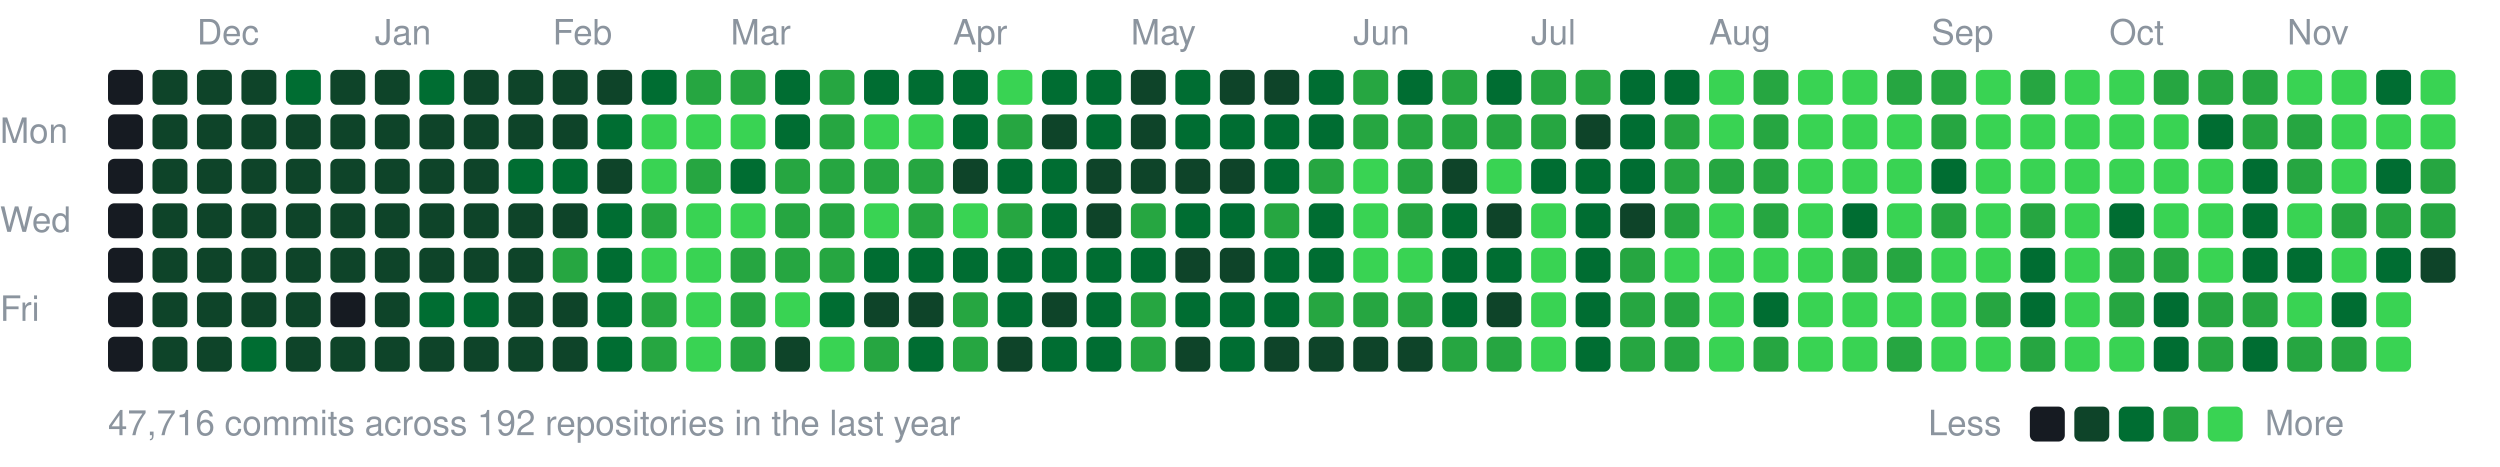
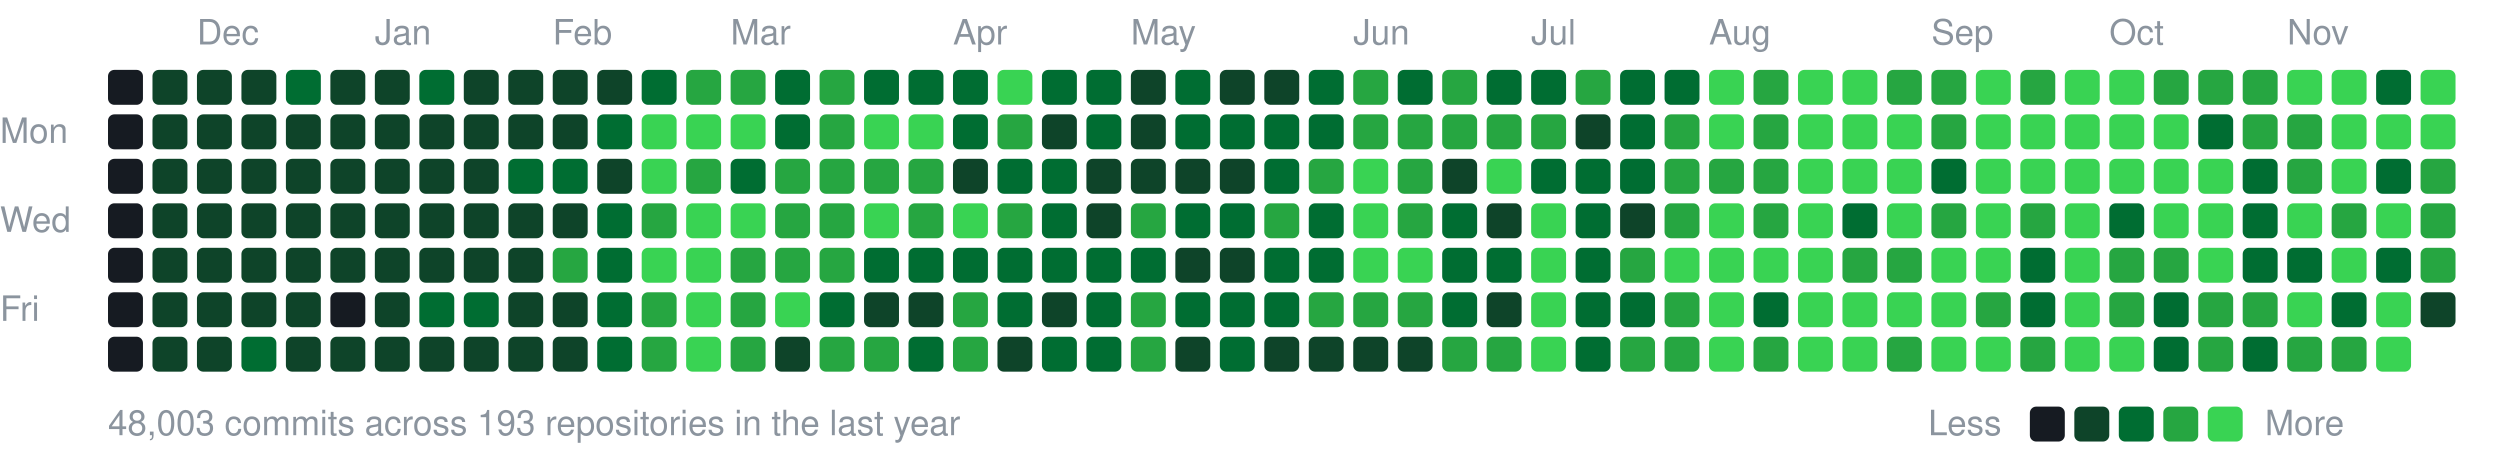
<svg xmlns="http://www.w3.org/2000/svg" width="787" height="147" viewBox="0 0 787 147">
  <style>text{font:11px -apple-system,BlinkMacSystemFont,"Segoe UI",Helvetica,Arial,sans-serif;fill:#8b949e}</style>
  <text x="62" y="14">Dec</text>
  <text x="118" y="14">Jan</text>
  <text x="174" y="14">Feb</text>
  <text x="230" y="14">Mar</text>
  <text x="300" y="14">Apr</text>
  <text x="356" y="14">May</text>
  <text x="426" y="14">Jun</text>
  <text x="482" y="14">Jul</text>
  <text x="538" y="14">Aug</text>
  <text x="608" y="14">Sep</text>
  <text x="664" y="14">Oct</text>
  <text x="720" y="14">Nov</text>
  <text x="0" y="45">Mon</text>
  <text x="0" y="73">Wed</text>
  <text x="0" y="101">Fri</text>
  <rect x="34" y="22" width="11" height="11" rx="2" fill="#161b22" />
  <rect x="34" y="36" width="11" height="11" rx="2" fill="#161b22" />
  <rect x="34" y="50" width="11" height="11" rx="2" fill="#161b22" />
  <rect x="34" y="64" width="11" height="11" rx="2" fill="#161b22" />
  <rect x="34" y="78" width="11" height="11" rx="2" fill="#161b22" />
  <rect x="34" y="92" width="11" height="11" rx="2" fill="#161b22" />
  <rect x="34" y="106" width="11" height="11" rx="2" fill="#161b22" />
  <rect x="48" y="22" width="11" height="11" rx="2" fill="#0e4429" />
  <rect x="48" y="36" width="11" height="11" rx="2" fill="#0e4429" />
  <rect x="48" y="50" width="11" height="11" rx="2" fill="#0e4429" />
  <rect x="48" y="64" width="11" height="11" rx="2" fill="#0e4429" />
  <rect x="48" y="78" width="11" height="11" rx="2" fill="#0e4429" />
  <rect x="48" y="92" width="11" height="11" rx="2" fill="#0e4429" />
  <rect x="48" y="106" width="11" height="11" rx="2" fill="#0e4429" />
  <rect x="62" y="22" width="11" height="11" rx="2" fill="#0e4429" />
  <rect x="62" y="36" width="11" height="11" rx="2" fill="#0e4429" />
  <rect x="62" y="50" width="11" height="11" rx="2" fill="#0e4429" />
  <rect x="62" y="64" width="11" height="11" rx="2" fill="#0e4429" />
  <rect x="62" y="78" width="11" height="11" rx="2" fill="#0e4429" />
  <rect x="62" y="92" width="11" height="11" rx="2" fill="#0e4429" />
  <rect x="62" y="106" width="11" height="11" rx="2" fill="#0e4429" />
  <rect x="76" y="22" width="11" height="11" rx="2" fill="#0e4429" />
  <rect x="76" y="36" width="11" height="11" rx="2" fill="#0e4429" />
  <rect x="76" y="50" width="11" height="11" rx="2" fill="#0e4429" />
  <rect x="76" y="64" width="11" height="11" rx="2" fill="#0e4429" />
  <rect x="76" y="78" width="11" height="11" rx="2" fill="#0e4429" />
  <rect x="76" y="92" width="11" height="11" rx="2" fill="#0e4429" />
  <rect x="76" y="106" width="11" height="11" rx="2" fill="#006d32" />
  <rect x="90" y="22" width="11" height="11" rx="2" fill="#006d32" />
  <rect x="90" y="36" width="11" height="11" rx="2" fill="#0e4429" />
  <rect x="90" y="50" width="11" height="11" rx="2" fill="#0e4429" />
  <rect x="90" y="64" width="11" height="11" rx="2" fill="#0e4429" />
  <rect x="90" y="78" width="11" height="11" rx="2" fill="#0e4429" />
  <rect x="90" y="92" width="11" height="11" rx="2" fill="#0e4429" />
  <rect x="90" y="106" width="11" height="11" rx="2" fill="#0e4429" />
  <rect x="104" y="22" width="11" height="11" rx="2" fill="#0e4429" />
  <rect x="104" y="36" width="11" height="11" rx="2" fill="#0e4429" />
  <rect x="104" y="50" width="11" height="11" rx="2" fill="#0e4429" />
  <rect x="104" y="64" width="11" height="11" rx="2" fill="#0e4429" />
  <rect x="104" y="78" width="11" height="11" rx="2" fill="#0e4429" />
  <rect x="104" y="92" width="11" height="11" rx="2" fill="#161b22" />
  <rect x="104" y="106" width="11" height="11" rx="2" fill="#0e4429" />
  <rect x="118" y="22" width="11" height="11" rx="2" fill="#0e4429" />
  <rect x="118" y="36" width="11" height="11" rx="2" fill="#0e4429" />
  <rect x="118" y="50" width="11" height="11" rx="2" fill="#0e4429" />
  <rect x="118" y="64" width="11" height="11" rx="2" fill="#0e4429" />
  <rect x="118" y="78" width="11" height="11" rx="2" fill="#0e4429" />
  <rect x="118" y="92" width="11" height="11" rx="2" fill="#0e4429" />
  <rect x="118" y="106" width="11" height="11" rx="2" fill="#0e4429" />
  <rect x="132" y="22" width="11" height="11" rx="2" fill="#006d32" />
  <rect x="132" y="36" width="11" height="11" rx="2" fill="#0e4429" />
  <rect x="132" y="50" width="11" height="11" rx="2" fill="#0e4429" />
  <rect x="132" y="64" width="11" height="11" rx="2" fill="#0e4429" />
  <rect x="132" y="78" width="11" height="11" rx="2" fill="#0e4429" />
  <rect x="132" y="92" width="11" height="11" rx="2" fill="#006d32" />
  <rect x="132" y="106" width="11" height="11" rx="2" fill="#0e4429" />
  <rect x="146" y="22" width="11" height="11" rx="2" fill="#0e4429" />
  <rect x="146" y="36" width="11" height="11" rx="2" fill="#0e4429" />
  <rect x="146" y="50" width="11" height="11" rx="2" fill="#0e4429" />
  <rect x="146" y="64" width="11" height="11" rx="2" fill="#0e4429" />
  <rect x="146" y="78" width="11" height="11" rx="2" fill="#0e4429" />
  <rect x="146" y="92" width="11" height="11" rx="2" fill="#006d32" />
  <rect x="146" y="106" width="11" height="11" rx="2" fill="#0e4429" />
  <rect x="160" y="22" width="11" height="11" rx="2" fill="#0e4429" />
  <rect x="160" y="36" width="11" height="11" rx="2" fill="#0e4429" />
  <rect x="160" y="50" width="11" height="11" rx="2" fill="#006d32" />
  <rect x="160" y="64" width="11" height="11" rx="2" fill="#0e4429" />
  <rect x="160" y="78" width="11" height="11" rx="2" fill="#0e4429" />
  <rect x="160" y="92" width="11" height="11" rx="2" fill="#0e4429" />
  <rect x="160" y="106" width="11" height="11" rx="2" fill="#0e4429" />
  <rect x="174" y="22" width="11" height="11" rx="2" fill="#0e4429" />
  <rect x="174" y="36" width="11" height="11" rx="2" fill="#0e4429" />
  <rect x="174" y="50" width="11" height="11" rx="2" fill="#006d32" />
  <rect x="174" y="64" width="11" height="11" rx="2" fill="#0e4429" />
  <rect x="174" y="78" width="11" height="11" rx="2" fill="#26a641" />
  <rect x="174" y="92" width="11" height="11" rx="2" fill="#0e4429" />
  <rect x="174" y="106" width="11" height="11" rx="2" fill="#0e4429" />
  <rect x="188" y="22" width="11" height="11" rx="2" fill="#0e4429" />
  <rect x="188" y="36" width="11" height="11" rx="2" fill="#006d32" />
  <rect x="188" y="50" width="11" height="11" rx="2" fill="#0e4429" />
  <rect x="188" y="64" width="11" height="11" rx="2" fill="#006d32" />
  <rect x="188" y="78" width="11" height="11" rx="2" fill="#006d32" />
  <rect x="188" y="92" width="11" height="11" rx="2" fill="#006d32" />
  <rect x="188" y="106" width="11" height="11" rx="2" fill="#006d32" />
  <rect x="202" y="22" width="11" height="11" rx="2" fill="#006d32" />
  <rect x="202" y="36" width="11" height="11" rx="2" fill="#39d353" />
  <rect x="202" y="50" width="11" height="11" rx="2" fill="#39d353" />
  <rect x="202" y="64" width="11" height="11" rx="2" fill="#26a641" />
  <rect x="202" y="78" width="11" height="11" rx="2" fill="#39d353" />
  <rect x="202" y="92" width="11" height="11" rx="2" fill="#26a641" />
  <rect x="202" y="106" width="11" height="11" rx="2" fill="#26a641" />
  <rect x="216" y="22" width="11" height="11" rx="2" fill="#26a641" />
  <rect x="216" y="36" width="11" height="11" rx="2" fill="#39d353" />
  <rect x="216" y="50" width="11" height="11" rx="2" fill="#26a641" />
  <rect x="216" y="64" width="11" height="11" rx="2" fill="#39d353" />
  <rect x="216" y="78" width="11" height="11" rx="2" fill="#39d353" />
  <rect x="216" y="92" width="11" height="11" rx="2" fill="#39d353" />
  <rect x="216" y="106" width="11" height="11" rx="2" fill="#39d353" />
  <rect x="230" y="22" width="11" height="11" rx="2" fill="#26a641" />
  <rect x="230" y="36" width="11" height="11" rx="2" fill="#39d353" />
  <rect x="230" y="50" width="11" height="11" rx="2" fill="#006d32" />
  <rect x="230" y="64" width="11" height="11" rx="2" fill="#39d353" />
  <rect x="230" y="78" width="11" height="11" rx="2" fill="#26a641" />
  <rect x="230" y="92" width="11" height="11" rx="2" fill="#26a641" />
  <rect x="230" y="106" width="11" height="11" rx="2" fill="#26a641" />
  <rect x="244" y="22" width="11" height="11" rx="2" fill="#006d32" />
  <rect x="244" y="36" width="11" height="11" rx="2" fill="#006d32" />
  <rect x="244" y="50" width="11" height="11" rx="2" fill="#26a641" />
  <rect x="244" y="64" width="11" height="11" rx="2" fill="#26a641" />
  <rect x="244" y="78" width="11" height="11" rx="2" fill="#26a641" />
  <rect x="244" y="92" width="11" height="11" rx="2" fill="#39d353" />
  <rect x="244" y="106" width="11" height="11" rx="2" fill="#0e4429" />
  <rect x="258" y="22" width="11" height="11" rx="2" fill="#26a641" />
  <rect x="258" y="36" width="11" height="11" rx="2" fill="#26a641" />
  <rect x="258" y="50" width="11" height="11" rx="2" fill="#26a641" />
  <rect x="258" y="64" width="11" height="11" rx="2" fill="#26a641" />
  <rect x="258" y="78" width="11" height="11" rx="2" fill="#26a641" />
  <rect x="258" y="92" width="11" height="11" rx="2" fill="#006d32" />
-   <rect x="258" y="106" width="11" height="11" rx="2" fill="#39d353" />
+   <rect x="258" y="106" width="11" height="11" rx="2" fill="#26a641" />
  <rect x="272" y="22" width="11" height="11" rx="2" fill="#006d32" />
  <rect x="272" y="36" width="11" height="11" rx="2" fill="#39d353" />
  <rect x="272" y="50" width="11" height="11" rx="2" fill="#26a641" />
  <rect x="272" y="64" width="11" height="11" rx="2" fill="#39d353" />
  <rect x="272" y="78" width="11" height="11" rx="2" fill="#006d32" />
  <rect x="272" y="92" width="11" height="11" rx="2" fill="#0e4429" />
  <rect x="272" y="106" width="11" height="11" rx="2" fill="#26a641" />
  <rect x="286" y="22" width="11" height="11" rx="2" fill="#006d32" />
  <rect x="286" y="36" width="11" height="11" rx="2" fill="#39d353" />
  <rect x="286" y="50" width="11" height="11" rx="2" fill="#26a641" />
  <rect x="286" y="64" width="11" height="11" rx="2" fill="#26a641" />
  <rect x="286" y="78" width="11" height="11" rx="2" fill="#006d32" />
  <rect x="286" y="92" width="11" height="11" rx="2" fill="#0e4429" />
  <rect x="286" y="106" width="11" height="11" rx="2" fill="#006d32" />
  <rect x="300" y="22" width="11" height="11" rx="2" fill="#006d32" />
  <rect x="300" y="36" width="11" height="11" rx="2" fill="#006d32" />
  <rect x="300" y="50" width="11" height="11" rx="2" fill="#0e4429" />
  <rect x="300" y="64" width="11" height="11" rx="2" fill="#39d353" />
  <rect x="300" y="78" width="11" height="11" rx="2" fill="#006d32" />
  <rect x="300" y="92" width="11" height="11" rx="2" fill="#26a641" />
  <rect x="300" y="106" width="11" height="11" rx="2" fill="#26a641" />
  <rect x="314" y="22" width="11" height="11" rx="2" fill="#39d353" />
  <rect x="314" y="36" width="11" height="11" rx="2" fill="#26a641" />
  <rect x="314" y="50" width="11" height="11" rx="2" fill="#006d32" />
  <rect x="314" y="64" width="11" height="11" rx="2" fill="#26a641" />
  <rect x="314" y="78" width="11" height="11" rx="2" fill="#006d32" />
  <rect x="314" y="92" width="11" height="11" rx="2" fill="#006d32" />
  <rect x="314" y="106" width="11" height="11" rx="2" fill="#0e4429" />
  <rect x="328" y="22" width="11" height="11" rx="2" fill="#006d32" />
  <rect x="328" y="36" width="11" height="11" rx="2" fill="#0e4429" />
  <rect x="328" y="50" width="11" height="11" rx="2" fill="#006d32" />
  <rect x="328" y="64" width="11" height="11" rx="2" fill="#006d32" />
  <rect x="328" y="78" width="11" height="11" rx="2" fill="#006d32" />
  <rect x="328" y="92" width="11" height="11" rx="2" fill="#0e4429" />
  <rect x="328" y="106" width="11" height="11" rx="2" fill="#006d32" />
  <rect x="342" y="22" width="11" height="11" rx="2" fill="#006d32" />
  <rect x="342" y="36" width="11" height="11" rx="2" fill="#006d32" />
  <rect x="342" y="50" width="11" height="11" rx="2" fill="#0e4429" />
  <rect x="342" y="64" width="11" height="11" rx="2" fill="#0e4429" />
  <rect x="342" y="78" width="11" height="11" rx="2" fill="#006d32" />
  <rect x="342" y="92" width="11" height="11" rx="2" fill="#006d32" />
  <rect x="342" y="106" width="11" height="11" rx="2" fill="#006d32" />
  <rect x="356" y="22" width="11" height="11" rx="2" fill="#0e4429" />
  <rect x="356" y="36" width="11" height="11" rx="2" fill="#0e4429" />
  <rect x="356" y="50" width="11" height="11" rx="2" fill="#0e4429" />
  <rect x="356" y="64" width="11" height="11" rx="2" fill="#26a641" />
  <rect x="356" y="78" width="11" height="11" rx="2" fill="#006d32" />
  <rect x="356" y="92" width="11" height="11" rx="2" fill="#26a641" />
  <rect x="356" y="106" width="11" height="11" rx="2" fill="#26a641" />
  <rect x="370" y="22" width="11" height="11" rx="2" fill="#006d32" />
  <rect x="370" y="36" width="11" height="11" rx="2" fill="#006d32" />
  <rect x="370" y="50" width="11" height="11" rx="2" fill="#0e4429" />
  <rect x="370" y="64" width="11" height="11" rx="2" fill="#006d32" />
  <rect x="370" y="78" width="11" height="11" rx="2" fill="#0e4429" />
  <rect x="370" y="92" width="11" height="11" rx="2" fill="#006d32" />
  <rect x="370" y="106" width="11" height="11" rx="2" fill="#0e4429" />
  <rect x="384" y="22" width="11" height="11" rx="2" fill="#0e4429" />
  <rect x="384" y="36" width="11" height="11" rx="2" fill="#006d32" />
  <rect x="384" y="50" width="11" height="11" rx="2" fill="#0e4429" />
  <rect x="384" y="64" width="11" height="11" rx="2" fill="#006d32" />
  <rect x="384" y="78" width="11" height="11" rx="2" fill="#0e4429" />
  <rect x="384" y="92" width="11" height="11" rx="2" fill="#006d32" />
  <rect x="384" y="106" width="11" height="11" rx="2" fill="#006d32" />
  <rect x="398" y="22" width="11" height="11" rx="2" fill="#0e4429" />
  <rect x="398" y="36" width="11" height="11" rx="2" fill="#006d32" />
  <rect x="398" y="50" width="11" height="11" rx="2" fill="#006d32" />
  <rect x="398" y="64" width="11" height="11" rx="2" fill="#26a641" />
  <rect x="398" y="78" width="11" height="11" rx="2" fill="#006d32" />
  <rect x="398" y="92" width="11" height="11" rx="2" fill="#006d32" />
  <rect x="398" y="106" width="11" height="11" rx="2" fill="#0e4429" />
  <rect x="412" y="22" width="11" height="11" rx="2" fill="#006d32" />
  <rect x="412" y="36" width="11" height="11" rx="2" fill="#006d32" />
  <rect x="412" y="50" width="11" height="11" rx="2" fill="#26a641" />
  <rect x="412" y="64" width="11" height="11" rx="2" fill="#006d32" />
  <rect x="412" y="78" width="11" height="11" rx="2" fill="#006d32" />
  <rect x="412" y="92" width="11" height="11" rx="2" fill="#26a641" />
  <rect x="412" y="106" width="11" height="11" rx="2" fill="#0e4429" />
  <rect x="426" y="22" width="11" height="11" rx="2" fill="#26a641" />
  <rect x="426" y="36" width="11" height="11" rx="2" fill="#26a641" />
  <rect x="426" y="50" width="11" height="11" rx="2" fill="#39d353" />
  <rect x="426" y="64" width="11" height="11" rx="2" fill="#39d353" />
  <rect x="426" y="78" width="11" height="11" rx="2" fill="#39d353" />
  <rect x="426" y="92" width="11" height="11" rx="2" fill="#26a641" />
  <rect x="426" y="106" width="11" height="11" rx="2" fill="#0e4429" />
  <rect x="440" y="22" width="11" height="11" rx="2" fill="#006d32" />
  <rect x="440" y="36" width="11" height="11" rx="2" fill="#26a641" />
  <rect x="440" y="50" width="11" height="11" rx="2" fill="#26a641" />
  <rect x="440" y="64" width="11" height="11" rx="2" fill="#26a641" />
  <rect x="440" y="78" width="11" height="11" rx="2" fill="#39d353" />
  <rect x="440" y="92" width="11" height="11" rx="2" fill="#26a641" />
  <rect x="440" y="106" width="11" height="11" rx="2" fill="#0e4429" />
  <rect x="454" y="22" width="11" height="11" rx="2" fill="#26a641" />
  <rect x="454" y="36" width="11" height="11" rx="2" fill="#26a641" />
  <rect x="454" y="50" width="11" height="11" rx="2" fill="#0e4429" />
  <rect x="454" y="64" width="11" height="11" rx="2" fill="#006d32" />
  <rect x="454" y="78" width="11" height="11" rx="2" fill="#006d32" />
  <rect x="454" y="92" width="11" height="11" rx="2" fill="#006d32" />
  <rect x="454" y="106" width="11" height="11" rx="2" fill="#26a641" />
  <rect x="468" y="22" width="11" height="11" rx="2" fill="#006d32" />
  <rect x="468" y="36" width="11" height="11" rx="2" fill="#26a641" />
  <rect x="468" y="50" width="11" height="11" rx="2" fill="#39d353" />
  <rect x="468" y="64" width="11" height="11" rx="2" fill="#0e4429" />
  <rect x="468" y="78" width="11" height="11" rx="2" fill="#006d32" />
  <rect x="468" y="92" width="11" height="11" rx="2" fill="#0e4429" />
  <rect x="468" y="106" width="11" height="11" rx="2" fill="#26a641" />
-   <rect x="482" y="22" width="11" height="11" rx="2" fill="#26a641" />
+   <rect x="482" y="22" width="11" height="11" rx="2" fill="#006d32" />
  <rect x="482" y="36" width="11" height="11" rx="2" fill="#26a641" />
  <rect x="482" y="50" width="11" height="11" rx="2" fill="#006d32" />
  <rect x="482" y="64" width="11" height="11" rx="2" fill="#39d353" />
  <rect x="482" y="78" width="11" height="11" rx="2" fill="#39d353" />
  <rect x="482" y="92" width="11" height="11" rx="2" fill="#39d353" />
  <rect x="482" y="106" width="11" height="11" rx="2" fill="#39d353" />
  <rect x="496" y="22" width="11" height="11" rx="2" fill="#26a641" />
  <rect x="496" y="36" width="11" height="11" rx="2" fill="#0e4429" />
  <rect x="496" y="50" width="11" height="11" rx="2" fill="#006d32" />
  <rect x="496" y="64" width="11" height="11" rx="2" fill="#006d32" />
  <rect x="496" y="78" width="11" height="11" rx="2" fill="#006d32" />
  <rect x="496" y="92" width="11" height="11" rx="2" fill="#006d32" />
  <rect x="496" y="106" width="11" height="11" rx="2" fill="#006d32" />
  <rect x="510" y="22" width="11" height="11" rx="2" fill="#006d32" />
  <rect x="510" y="36" width="11" height="11" rx="2" fill="#006d32" />
  <rect x="510" y="50" width="11" height="11" rx="2" fill="#006d32" />
  <rect x="510" y="64" width="11" height="11" rx="2" fill="#0e4429" />
  <rect x="510" y="78" width="11" height="11" rx="2" fill="#26a641" />
-   <rect x="510" y="92" width="11" height="11" rx="2" fill="#26a641" />
+   <rect x="510" y="92" width="11" height="11" rx="2" fill="#006d32" />
  <rect x="510" y="106" width="11" height="11" rx="2" fill="#26a641" />
  <rect x="524" y="22" width="11" height="11" rx="2" fill="#006d32" />
  <rect x="524" y="36" width="11" height="11" rx="2" fill="#26a641" />
  <rect x="524" y="50" width="11" height="11" rx="2" fill="#26a641" />
  <rect x="524" y="64" width="11" height="11" rx="2" fill="#26a641" />
  <rect x="524" y="78" width="11" height="11" rx="2" fill="#39d353" />
  <rect x="524" y="92" width="11" height="11" rx="2" fill="#26a641" />
  <rect x="524" y="106" width="11" height="11" rx="2" fill="#26a641" />
  <rect x="538" y="22" width="11" height="11" rx="2" fill="#39d353" />
  <rect x="538" y="36" width="11" height="11" rx="2" fill="#39d353" />
  <rect x="538" y="50" width="11" height="11" rx="2" fill="#26a641" />
  <rect x="538" y="64" width="11" height="11" rx="2" fill="#39d353" />
  <rect x="538" y="78" width="11" height="11" rx="2" fill="#39d353" />
  <rect x="538" y="92" width="11" height="11" rx="2" fill="#39d353" />
  <rect x="538" y="106" width="11" height="11" rx="2" fill="#39d353" />
  <rect x="552" y="22" width="11" height="11" rx="2" fill="#26a641" />
  <rect x="552" y="36" width="11" height="11" rx="2" fill="#26a641" />
  <rect x="552" y="50" width="11" height="11" rx="2" fill="#26a641" />
  <rect x="552" y="64" width="11" height="11" rx="2" fill="#26a641" />
  <rect x="552" y="78" width="11" height="11" rx="2" fill="#39d353" />
  <rect x="552" y="92" width="11" height="11" rx="2" fill="#006d32" />
  <rect x="552" y="106" width="11" height="11" rx="2" fill="#26a641" />
  <rect x="566" y="22" width="11" height="11" rx="2" fill="#39d353" />
  <rect x="566" y="36" width="11" height="11" rx="2" fill="#39d353" />
  <rect x="566" y="50" width="11" height="11" rx="2" fill="#39d353" />
  <rect x="566" y="64" width="11" height="11" rx="2" fill="#39d353" />
  <rect x="566" y="78" width="11" height="11" rx="2" fill="#39d353" />
  <rect x="566" y="92" width="11" height="11" rx="2" fill="#39d353" />
  <rect x="566" y="106" width="11" height="11" rx="2" fill="#39d353" />
  <rect x="580" y="22" width="11" height="11" rx="2" fill="#39d353" />
  <rect x="580" y="36" width="11" height="11" rx="2" fill="#39d353" />
  <rect x="580" y="50" width="11" height="11" rx="2" fill="#39d353" />
  <rect x="580" y="64" width="11" height="11" rx="2" fill="#006d32" />
  <rect x="580" y="78" width="11" height="11" rx="2" fill="#26a641" />
  <rect x="580" y="92" width="11" height="11" rx="2" fill="#39d353" />
  <rect x="580" y="106" width="11" height="11" rx="2" fill="#39d353" />
  <rect x="594" y="22" width="11" height="11" rx="2" fill="#26a641" />
  <rect x="594" y="36" width="11" height="11" rx="2" fill="#39d353" />
  <rect x="594" y="50" width="11" height="11" rx="2" fill="#39d353" />
  <rect x="594" y="64" width="11" height="11" rx="2" fill="#39d353" />
  <rect x="594" y="78" width="11" height="11" rx="2" fill="#26a641" />
  <rect x="594" y="92" width="11" height="11" rx="2" fill="#39d353" />
  <rect x="594" y="106" width="11" height="11" rx="2" fill="#26a641" />
  <rect x="608" y="22" width="11" height="11" rx="2" fill="#26a641" />
  <rect x="608" y="36" width="11" height="11" rx="2" fill="#26a641" />
  <rect x="608" y="50" width="11" height="11" rx="2" fill="#006d32" />
  <rect x="608" y="64" width="11" height="11" rx="2" fill="#26a641" />
  <rect x="608" y="78" width="11" height="11" rx="2" fill="#39d353" />
  <rect x="608" y="92" width="11" height="11" rx="2" fill="#39d353" />
  <rect x="608" y="106" width="11" height="11" rx="2" fill="#39d353" />
  <rect x="622" y="22" width="11" height="11" rx="2" fill="#39d353" />
  <rect x="622" y="36" width="11" height="11" rx="2" fill="#39d353" />
  <rect x="622" y="50" width="11" height="11" rx="2" fill="#39d353" />
  <rect x="622" y="64" width="11" height="11" rx="2" fill="#39d353" />
  <rect x="622" y="78" width="11" height="11" rx="2" fill="#39d353" />
  <rect x="622" y="92" width="11" height="11" rx="2" fill="#26a641" />
  <rect x="622" y="106" width="11" height="11" rx="2" fill="#39d353" />
  <rect x="636" y="22" width="11" height="11" rx="2" fill="#26a641" />
  <rect x="636" y="36" width="11" height="11" rx="2" fill="#39d353" />
  <rect x="636" y="50" width="11" height="11" rx="2" fill="#39d353" />
  <rect x="636" y="64" width="11" height="11" rx="2" fill="#26a641" />
  <rect x="636" y="78" width="11" height="11" rx="2" fill="#006d32" />
  <rect x="636" y="92" width="11" height="11" rx="2" fill="#006d32" />
  <rect x="636" y="106" width="11" height="11" rx="2" fill="#26a641" />
  <rect x="650" y="22" width="11" height="11" rx="2" fill="#39d353" />
  <rect x="650" y="36" width="11" height="11" rx="2" fill="#39d353" />
  <rect x="650" y="50" width="11" height="11" rx="2" fill="#39d353" />
  <rect x="650" y="64" width="11" height="11" rx="2" fill="#39d353" />
  <rect x="650" y="78" width="11" height="11" rx="2" fill="#39d353" />
  <rect x="650" y="92" width="11" height="11" rx="2" fill="#39d353" />
  <rect x="650" y="106" width="11" height="11" rx="2" fill="#39d353" />
  <rect x="664" y="22" width="11" height="11" rx="2" fill="#39d353" />
  <rect x="664" y="36" width="11" height="11" rx="2" fill="#39d353" />
  <rect x="664" y="50" width="11" height="11" rx="2" fill="#39d353" />
  <rect x="664" y="64" width="11" height="11" rx="2" fill="#006d32" />
  <rect x="664" y="78" width="11" height="11" rx="2" fill="#26a641" />
  <rect x="664" y="92" width="11" height="11" rx="2" fill="#26a641" />
  <rect x="664" y="106" width="11" height="11" rx="2" fill="#39d353" />
  <rect x="678" y="22" width="11" height="11" rx="2" fill="#26a641" />
  <rect x="678" y="36" width="11" height="11" rx="2" fill="#39d353" />
  <rect x="678" y="50" width="11" height="11" rx="2" fill="#39d353" />
  <rect x="678" y="64" width="11" height="11" rx="2" fill="#39d353" />
  <rect x="678" y="78" width="11" height="11" rx="2" fill="#26a641" />
  <rect x="678" y="92" width="11" height="11" rx="2" fill="#006d32" />
  <rect x="678" y="106" width="11" height="11" rx="2" fill="#006d32" />
  <rect x="692" y="22" width="11" height="11" rx="2" fill="#26a641" />
  <rect x="692" y="36" width="11" height="11" rx="2" fill="#006d32" />
  <rect x="692" y="50" width="11" height="11" rx="2" fill="#39d353" />
  <rect x="692" y="64" width="11" height="11" rx="2" fill="#39d353" />
  <rect x="692" y="78" width="11" height="11" rx="2" fill="#39d353" />
  <rect x="692" y="92" width="11" height="11" rx="2" fill="#26a641" />
  <rect x="692" y="106" width="11" height="11" rx="2" fill="#26a641" />
  <rect x="706" y="22" width="11" height="11" rx="2" fill="#26a641" />
  <rect x="706" y="36" width="11" height="11" rx="2" fill="#26a641" />
  <rect x="706" y="50" width="11" height="11" rx="2" fill="#006d32" />
  <rect x="706" y="64" width="11" height="11" rx="2" fill="#006d32" />
  <rect x="706" y="78" width="11" height="11" rx="2" fill="#006d32" />
  <rect x="706" y="92" width="11" height="11" rx="2" fill="#26a641" />
  <rect x="706" y="106" width="11" height="11" rx="2" fill="#006d32" />
  <rect x="720" y="22" width="11" height="11" rx="2" fill="#39d353" />
  <rect x="720" y="36" width="11" height="11" rx="2" fill="#26a641" />
  <rect x="720" y="50" width="11" height="11" rx="2" fill="#26a641" />
  <rect x="720" y="64" width="11" height="11" rx="2" fill="#39d353" />
  <rect x="720" y="78" width="11" height="11" rx="2" fill="#006d32" />
  <rect x="720" y="92" width="11" height="11" rx="2" fill="#39d353" />
  <rect x="720" y="106" width="11" height="11" rx="2" fill="#26a641" />
  <rect x="734" y="22" width="11" height="11" rx="2" fill="#39d353" />
  <rect x="734" y="36" width="11" height="11" rx="2" fill="#39d353" />
  <rect x="734" y="50" width="11" height="11" rx="2" fill="#39d353" />
  <rect x="734" y="64" width="11" height="11" rx="2" fill="#26a641" />
  <rect x="734" y="78" width="11" height="11" rx="2" fill="#39d353" />
  <rect x="734" y="92" width="11" height="11" rx="2" fill="#006d32" />
  <rect x="734" y="106" width="11" height="11" rx="2" fill="#26a641" />
  <rect x="748" y="22" width="11" height="11" rx="2" fill="#006d32" />
  <rect x="748" y="36" width="11" height="11" rx="2" fill="#39d353" />
  <rect x="748" y="50" width="11" height="11" rx="2" fill="#006d32" />
-   <rect x="748" y="64" width="11" height="11" rx="2" fill="#26a641" />
+   <rect x="748" y="64" width="11" height="11" rx="2" fill="#39d353" />
  <rect x="748" y="78" width="11" height="11" rx="2" fill="#006d32" />
  <rect x="748" y="92" width="11" height="11" rx="2" fill="#39d353" />
  <rect x="748" y="106" width="11" height="11" rx="2" fill="#39d353" />
  <rect x="762" y="22" width="11" height="11" rx="2" fill="#39d353" />
  <rect x="762" y="36" width="11" height="11" rx="2" fill="#39d353" />
  <rect x="762" y="50" width="11" height="11" rx="2" fill="#26a641" />
  <rect x="762" y="64" width="11" height="11" rx="2" fill="#26a641" />
-   <rect x="762" y="78" width="11" height="11" rx="2" fill="#0e4429" />
-   <text x="34" y="137">47,716 commits across 192 repositories in the last year</text>
+   <rect x="762" y="78" width="11" height="11" rx="2" fill="#26a641" />
+   <rect x="762" y="92" width="11" height="11" rx="2" fill="#0e4429" />
+   <text x="34" y="137">48,003 commits across 193 repositories in the last year</text>
  <text x="607" y="137">Less</text>
  <rect x="639" y="128" width="11" height="11" rx="2" fill="#161b22" />
  <rect x="653" y="128" width="11" height="11" rx="2" fill="#0e4429" />
  <rect x="667" y="128" width="11" height="11" rx="2" fill="#006d32" />
  <rect x="681" y="128" width="11" height="11" rx="2" fill="#26a641" />
  <rect x="695" y="128" width="11" height="11" rx="2" fill="#39d353" />
  <text x="713" y="137">More</text>
</svg>
